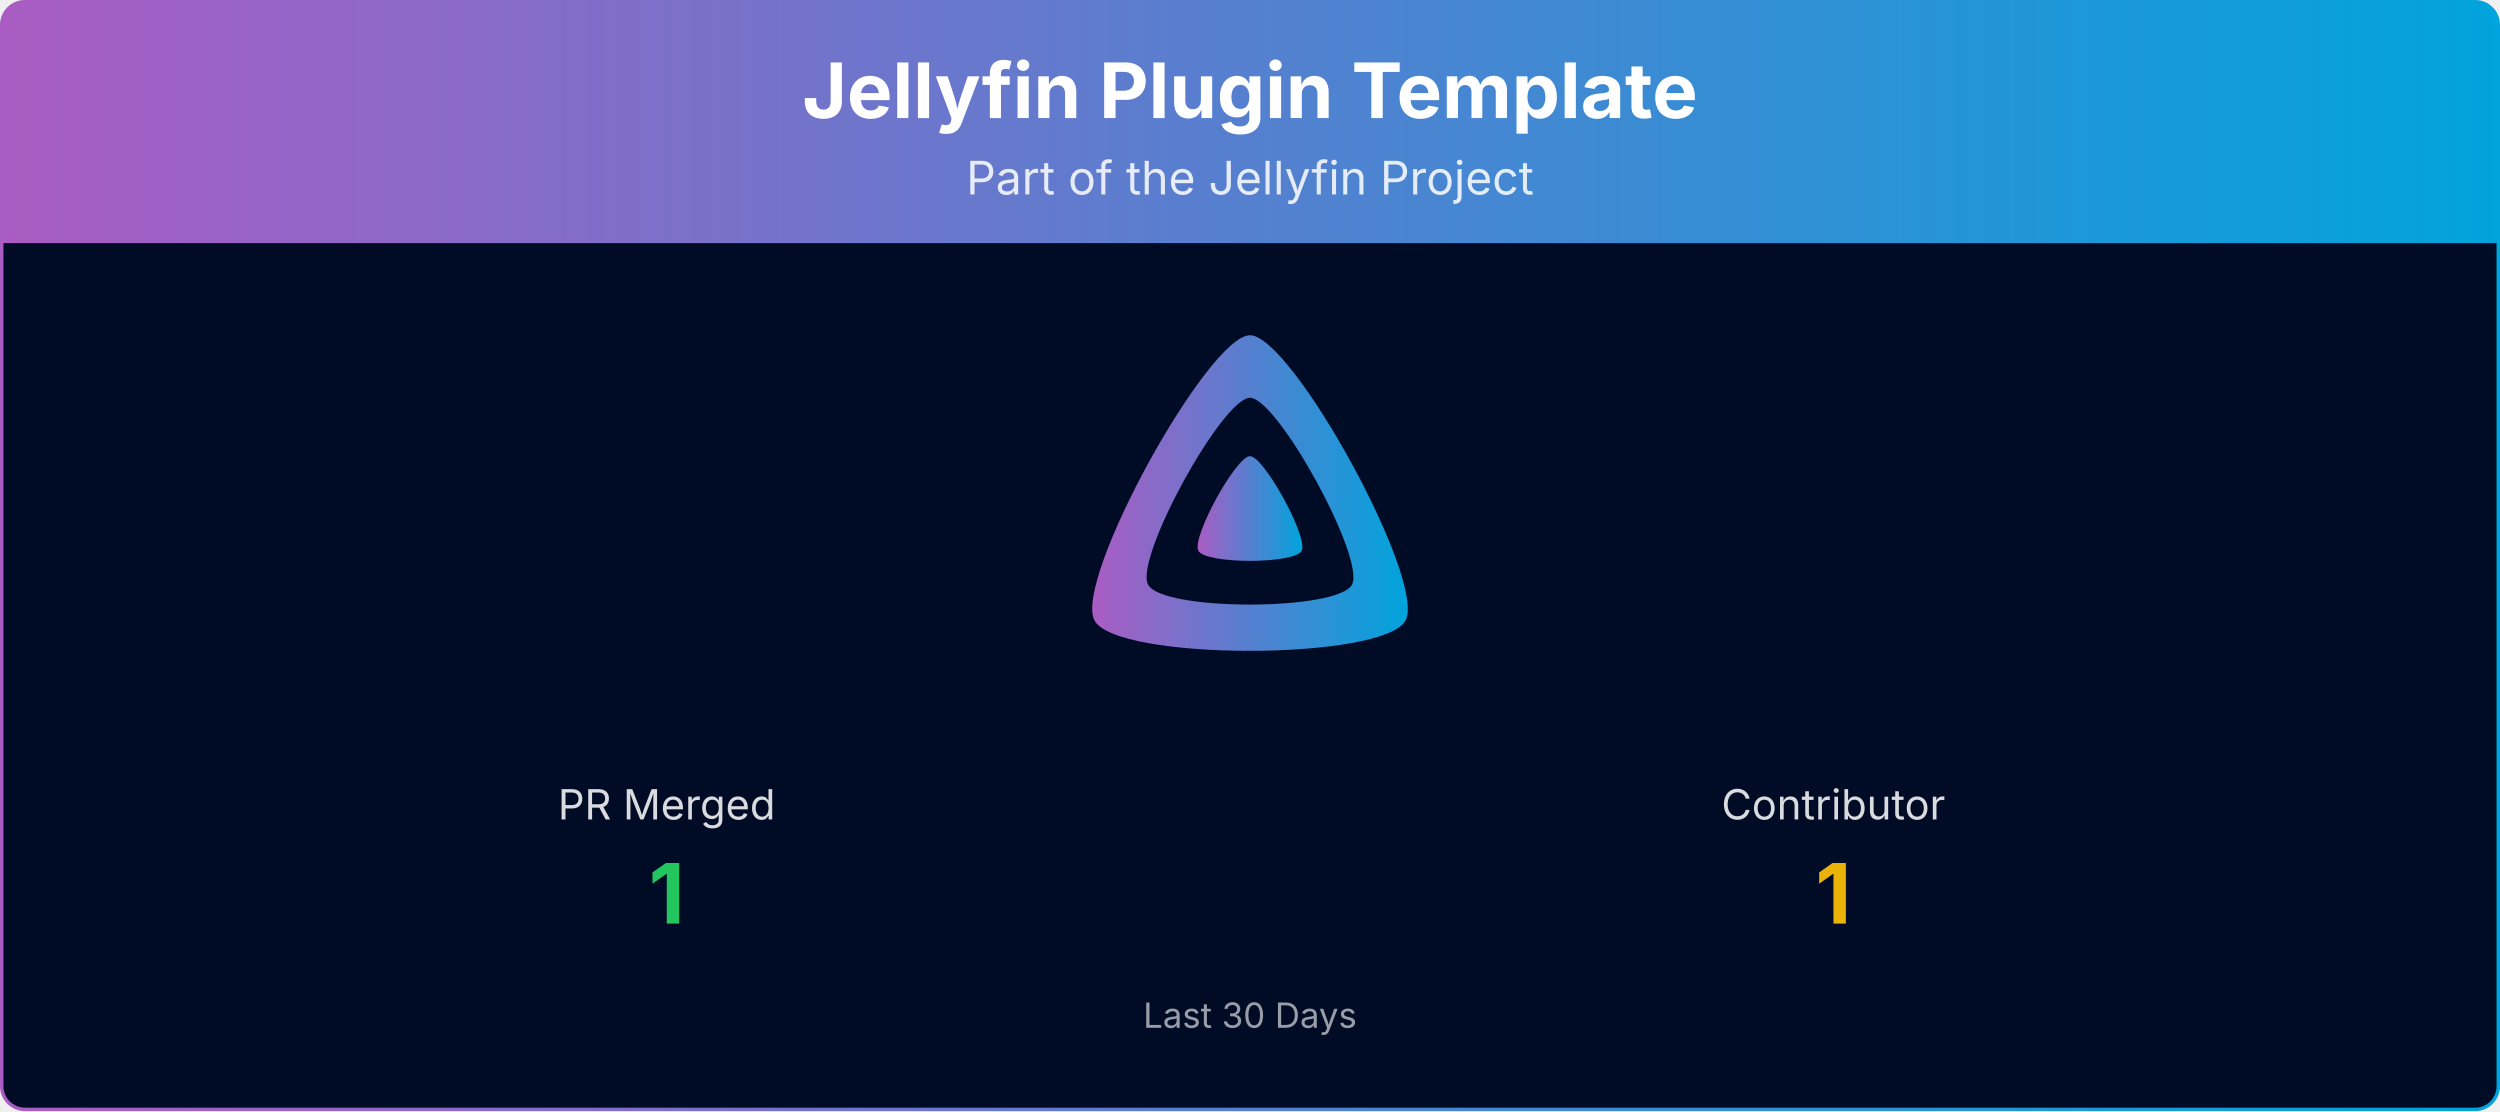
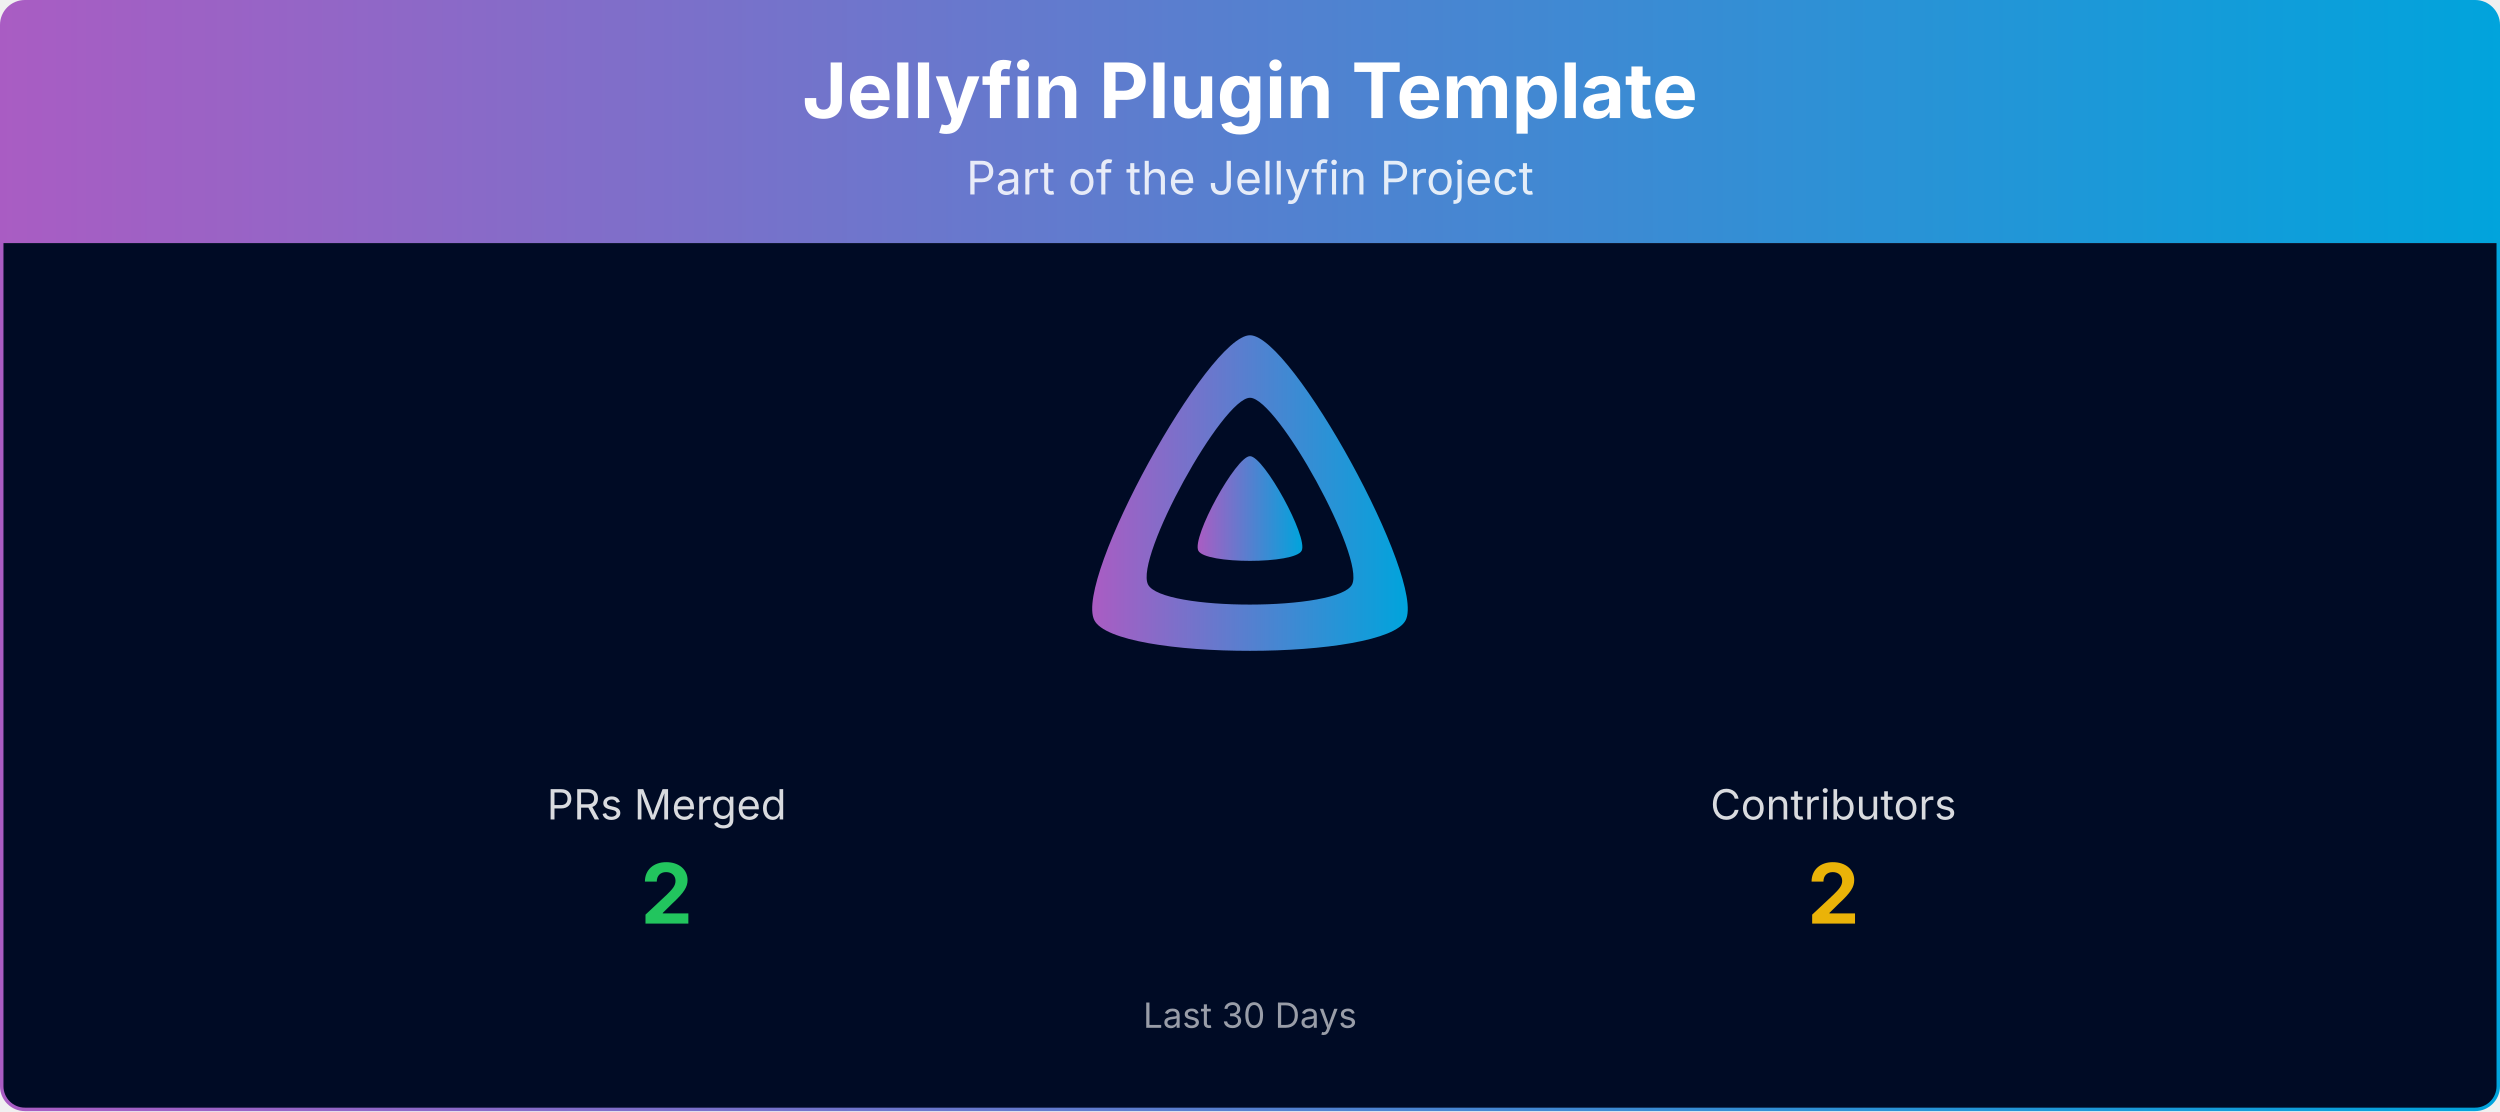
<svg xmlns="http://www.w3.org/2000/svg" viewBox="0 0 1080 480" width="100%" role="img" aria-label="Jellyfin Plugin Template">
  <defs>
    <linearGradient id="banner-jellyfin-plugin-template-grad" x1="0" y1="0" x2="1" y2="0">
      <stop offset="0%" stop-color="#AA5CC3" />
      <stop offset="100%" stop-color="#00A4DC" />
    </linearGradient>
    <clipPath id="banner-jellyfin-plugin-template-grad-clip">
      <rect x="0.75" y="0.75" width="1078.5" height="478.5" rx="10" ry="10" />
    </clipPath>
  </defs>
  <g clip-path="url(#banner-jellyfin-plugin-template-grad-clip)">
    <path d="M0.75,10.75 A10.0,10.0 0 0 1 10.75,0.75 L1069.25,0.75 A10.0,10.0 0 0 1 1079.25,10.75 L1079.25,105.00 L0.75,105.00 Z" fill="url(#banner-jellyfin-plugin-template-grad)" />
    <text x="540.0" y="51" text-anchor="middle" font-size="33" font-weight="700" font-family="Plus Jakarta Sans, system-ui, -apple-system, Segoe UI, sans-serif" fill="#ffffff">Jellyfin Plugin Template</text>
    <text x="540.0" y="84" text-anchor="middle" font-size="20" font-family="Plus Jakarta Sans, system-ui, -apple-system, Segoe UI, sans-serif" fill="#ffffff" opacity="0.85">Part of the Jellyfin Project</text>
    <rect x="0.75" y="105" width="1078.5" height="374.25" fill="#000b25" />
    <g transform="translate(465.00,138.00) scale(0.29297)">
      <path fill="url(#banner-jellyfin-plugin-template-grad)" fill-rule="evenodd" d="M256,23.3c-61.6,0-259.8,359.4-229.6,420.1s429.3,60,459.2,0S317.6,23.3,256,23.3zM406.5,390.8c-19.6,39.3-281.1,39.8-300.9,0s110.1-275.3,150.4-275.3S426.1,351.4,406.5,390.8z" />
      <path fill="url(#banner-jellyfin-plugin-template-grad)" d="M256,201.6c-20.4,0-86.2,119.3-76.2,139.4s142.5,19.9,152.4,0S276.5,201.6,256,201.6z" />
    </g>
-     <text x="288.0" y="354.0" text-anchor="middle" font-size="18" font-family="Plus Jakarta Sans, system-ui, -apple-system, Segoe UI, sans-serif" fill="#ffffff" opacity="0.85">PR Merged</text>
-     <text x="288.0" y="399.0" text-anchor="middle" font-size="36" font-weight="700" font-family="Plus Jakarta Sans, system-ui, -apple-system, Segoe UI, sans-serif" fill="#22c55e">1</text>
-     <text x="792.0" y="354.0" text-anchor="middle" font-size="18" font-family="Plus Jakarta Sans, system-ui, -apple-system, Segoe UI, sans-serif" fill="#ffffff" opacity="0.85">Contributor</text>
-     <text x="792.0" y="399.0" text-anchor="middle" font-size="36" font-weight="700" font-family="Plus Jakarta Sans, system-ui, -apple-system, Segoe UI, sans-serif" fill="#eab308">1</text>
+     <text x="288.0" y="354.0" text-anchor="middle" font-size="18" font-family="Plus Jakarta Sans, system-ui, -apple-system, Segoe UI, sans-serif" fill="#ffffff" opacity="0.85">PRs Merged</text>
+     <text x="288.0" y="399.0" text-anchor="middle" font-size="36" font-weight="700" font-family="Plus Jakarta Sans, system-ui, -apple-system, Segoe UI, sans-serif" fill="#22c55e">2</text>
+     <text x="792.0" y="354.0" text-anchor="middle" font-size="18" font-family="Plus Jakarta Sans, system-ui, -apple-system, Segoe UI, sans-serif" fill="#ffffff" opacity="0.85">Contributors</text>
+     <text x="792.0" y="399.0" text-anchor="middle" font-size="36" font-weight="700" font-family="Plus Jakarta Sans, system-ui, -apple-system, Segoe UI, sans-serif" fill="#eab308">2</text>
    <text x="540.0" y="444.0" text-anchor="middle" font-size="15" font-family="Plus Jakarta Sans, system-ui, -apple-system, Segoe UI, sans-serif" fill="#ffffff" opacity="0.6">Last 30 Days</text>
  </g>
  <rect x="0.75" y="0.75" width="1078.5" height="478.5" rx="10" ry="10" fill="none" stroke="url(#banner-jellyfin-plugin-template-grad)" stroke-width="1.5" />
</svg>
